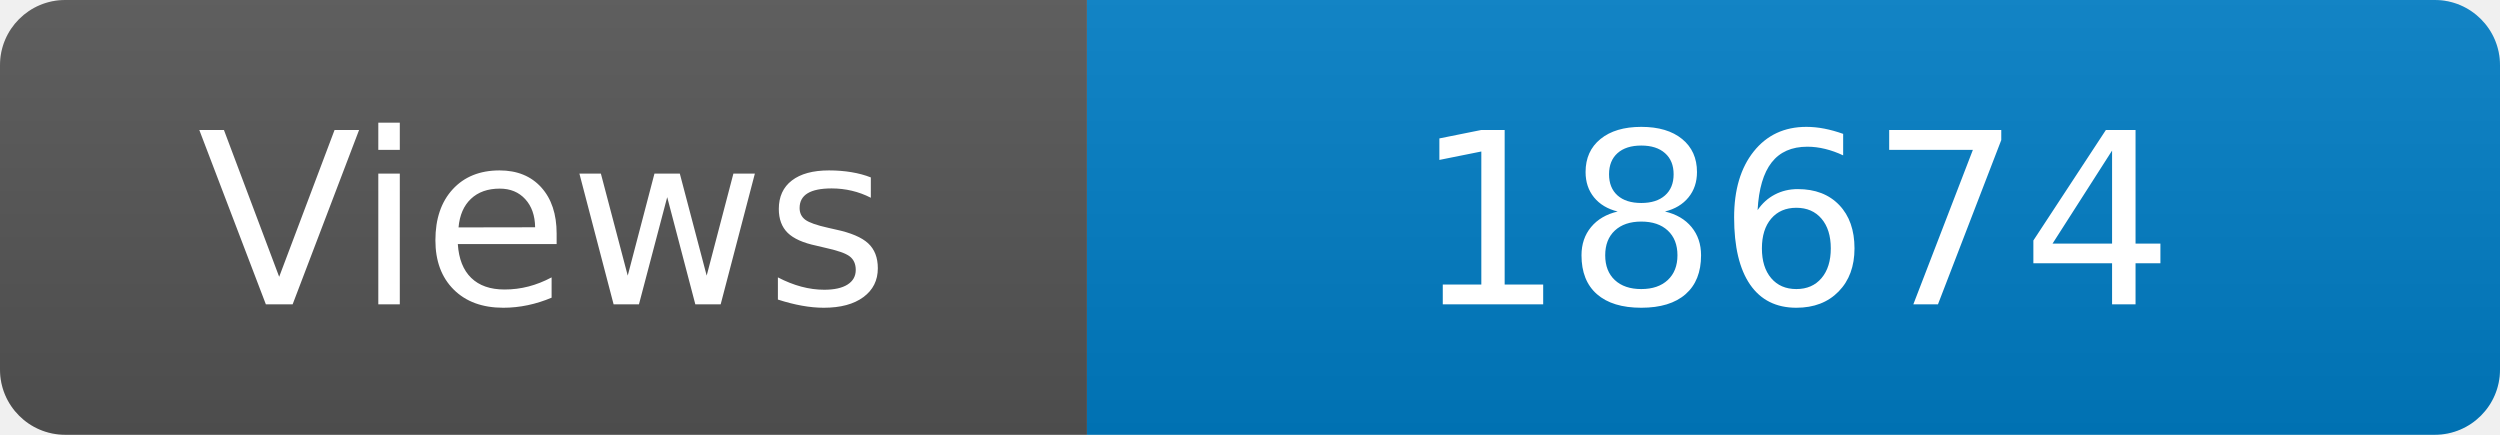
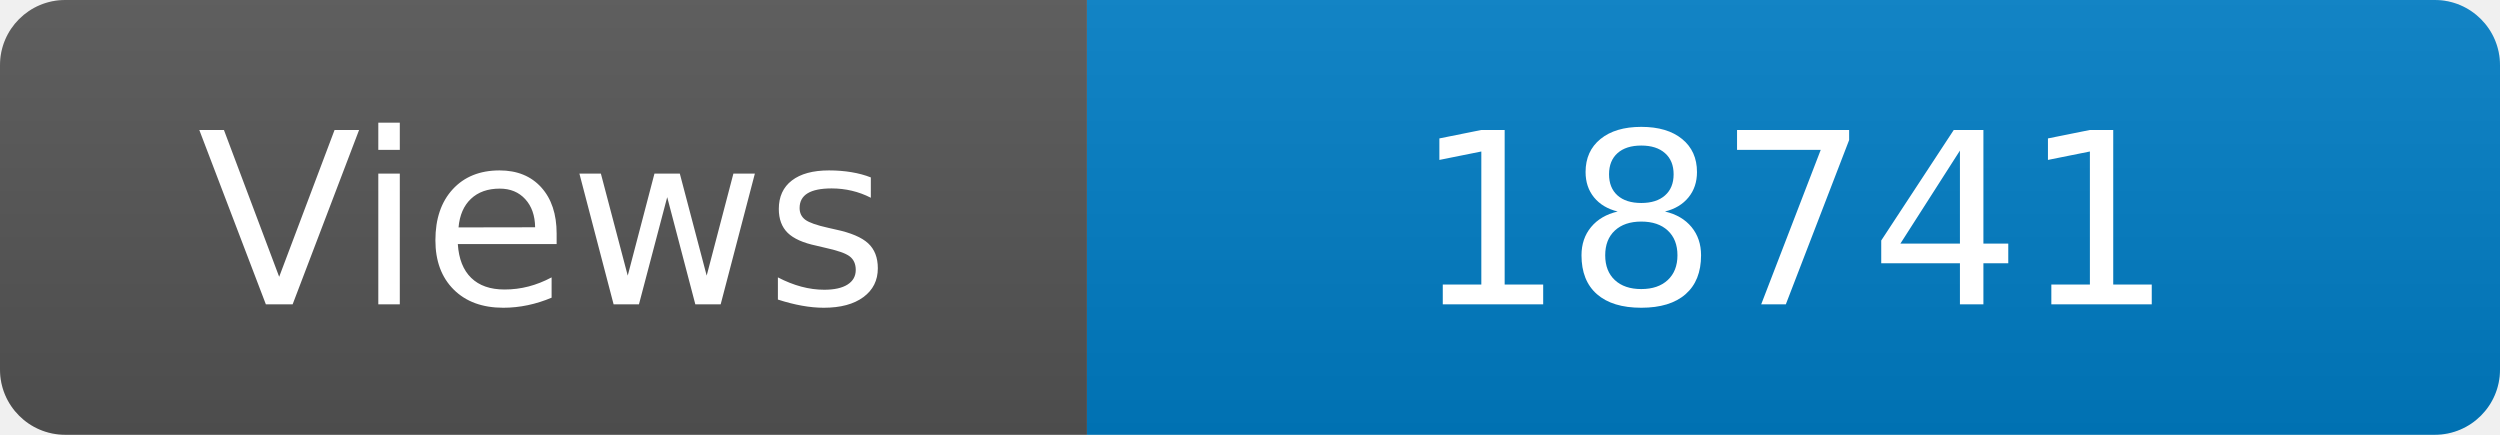
<svg xmlns="http://www.w3.org/2000/svg" width="115" height="20" role="img" aria-label="Maintained?: yes">
  <linearGradient id="s" x2="0" y2="100%">
    <stop offset="0" stop-color="#bbb" stop-opacity=".1" />
    <stop offset="1" stop-opacity=".1" />
  </linearGradient>
  <clipPath id="r">
    <rect width="115" height="20" rx="3" fill="#fff" />
  </clipPath>
  <g clip-path="url(#r)">
    <rect width="50" height="20" fill="#555" />
    <rect x="50" width="160" height="20" fill="#007ec6" />
    <rect width="115" height="20" fill="url(#s)" />
  </g>
  <g fill="#fff" text-anchor="middle" font-family="Verdana,Geneva,DejaVu Sans,sans-serif" font-size="110">
    <text x="250" y="140" transform="scale(.1)" fill="#fff">Views</text>
-     <text x="825" y="140" transform="scale(.1)" fill="#fff">18674</text>
+     <text x="825" y="140" transform="scale(.1)" fill="#fff">18741</text>
  </g>
</svg>
